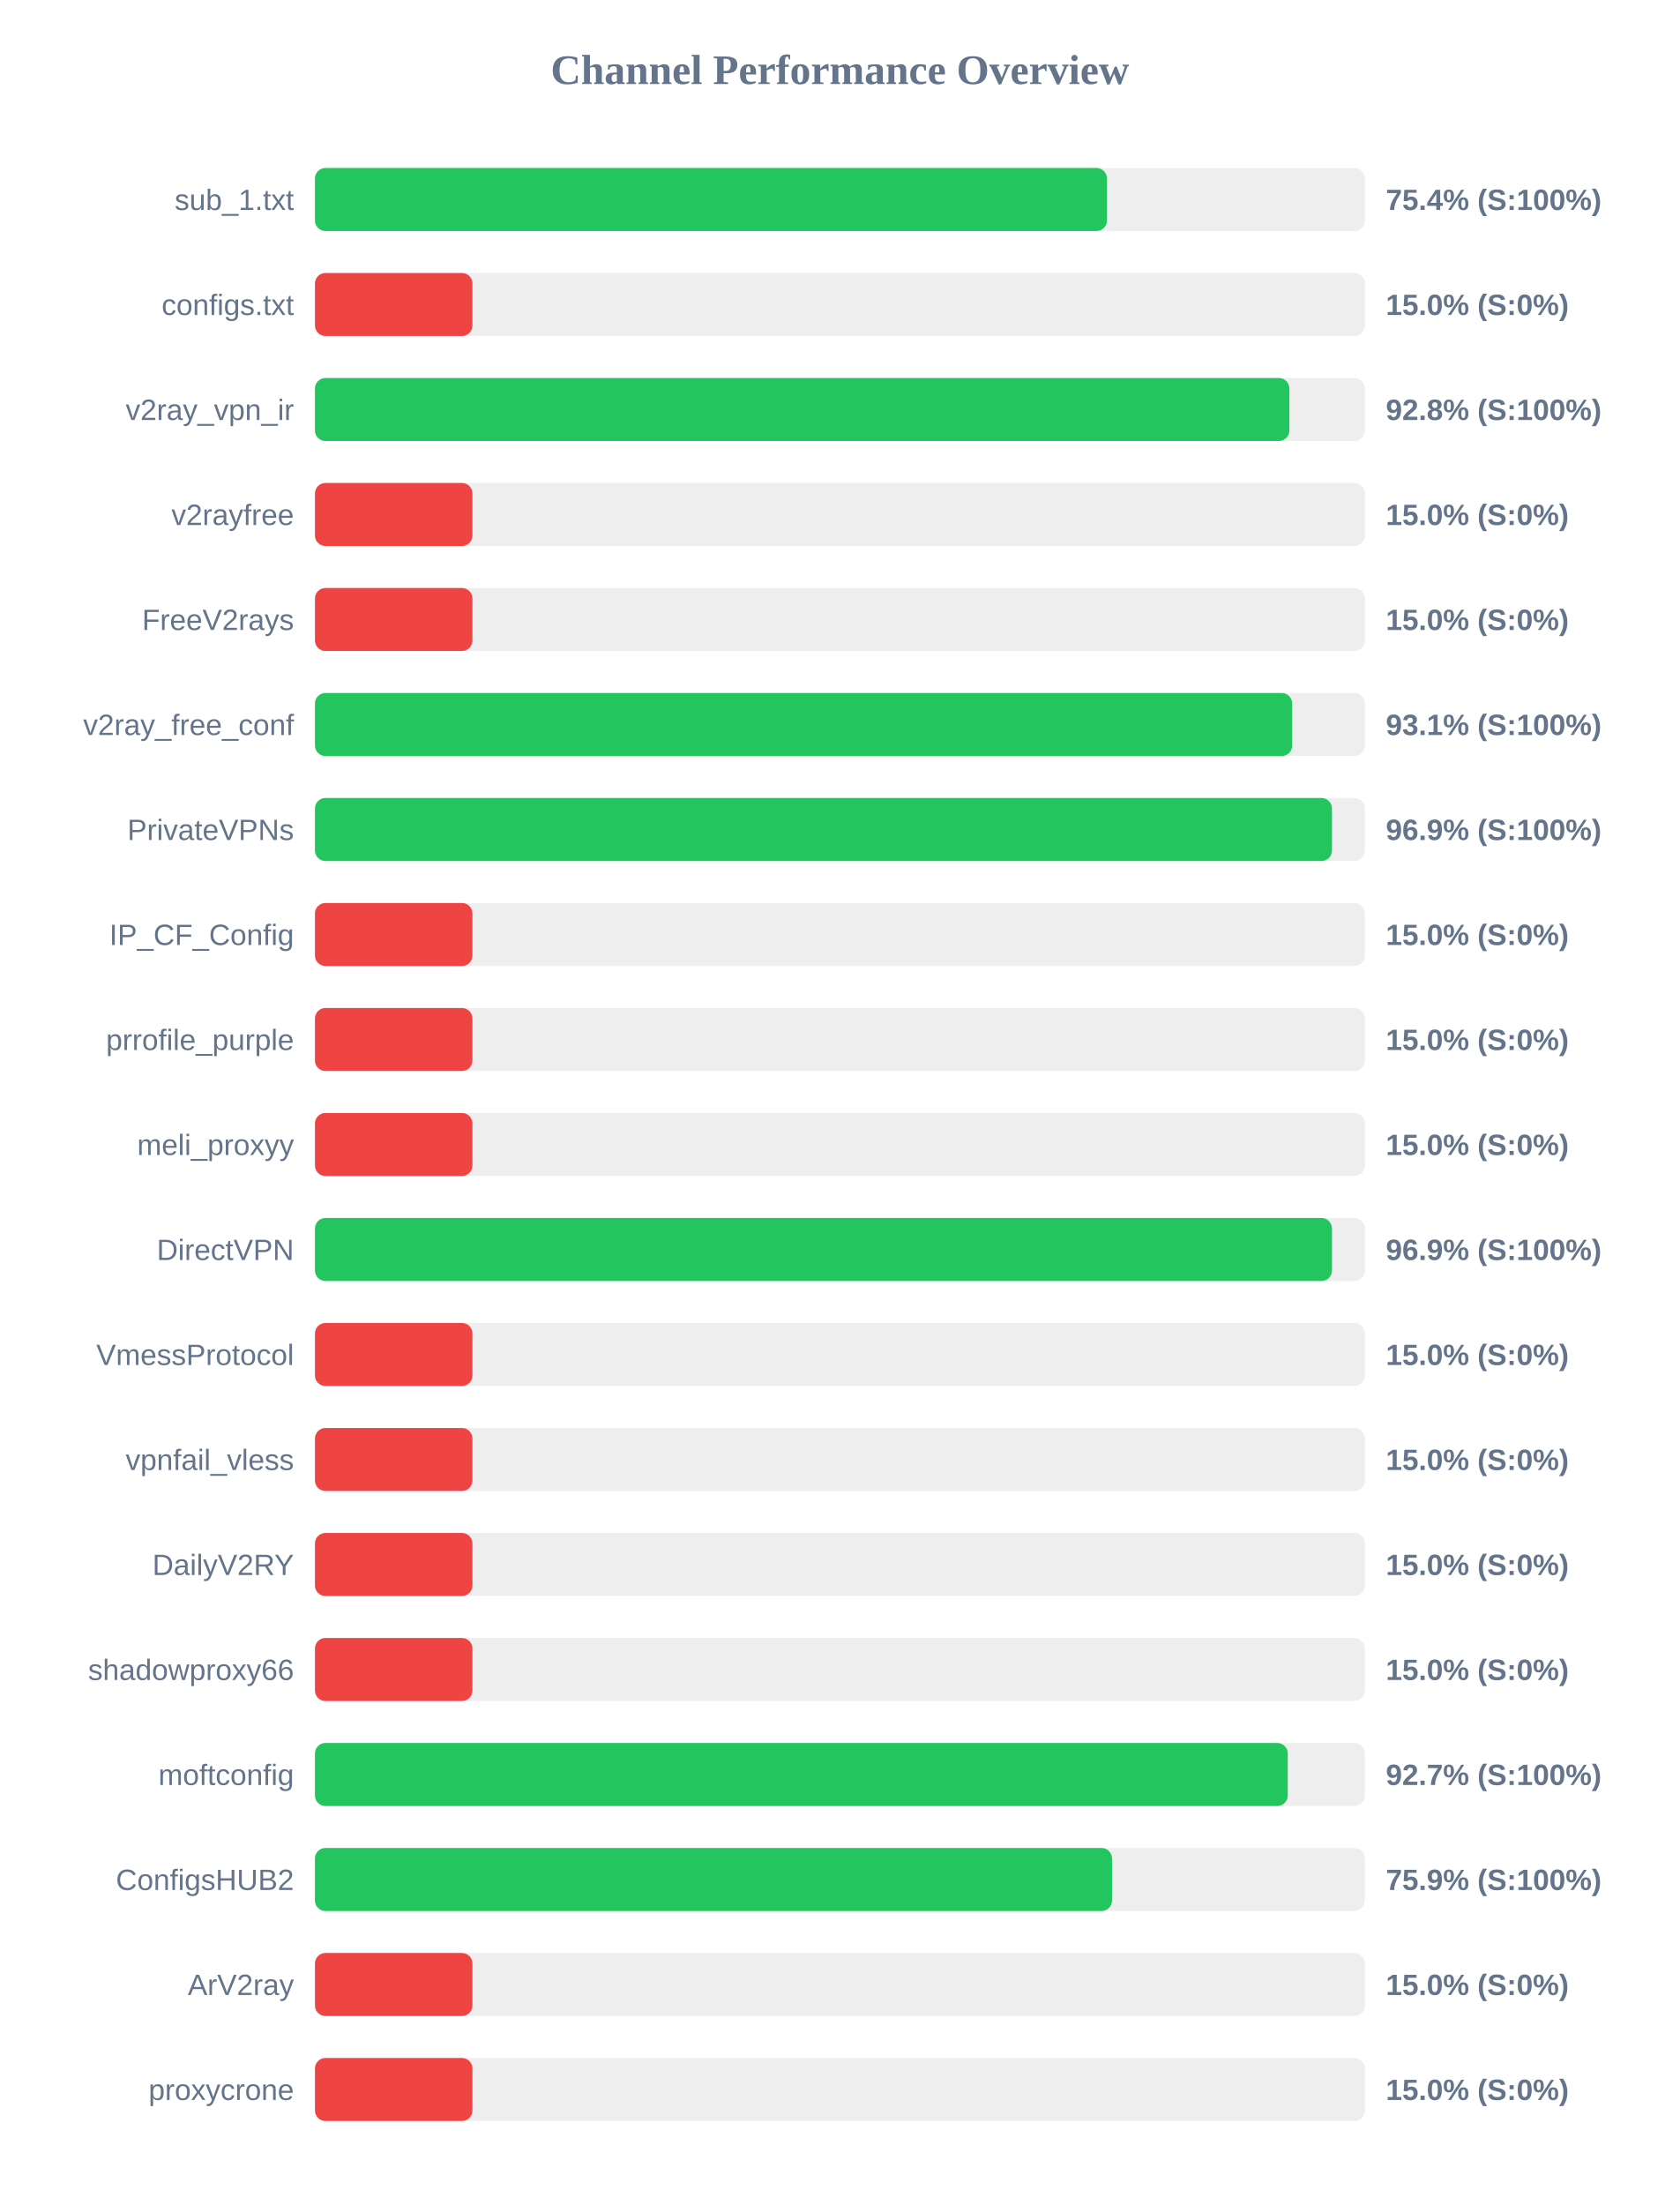
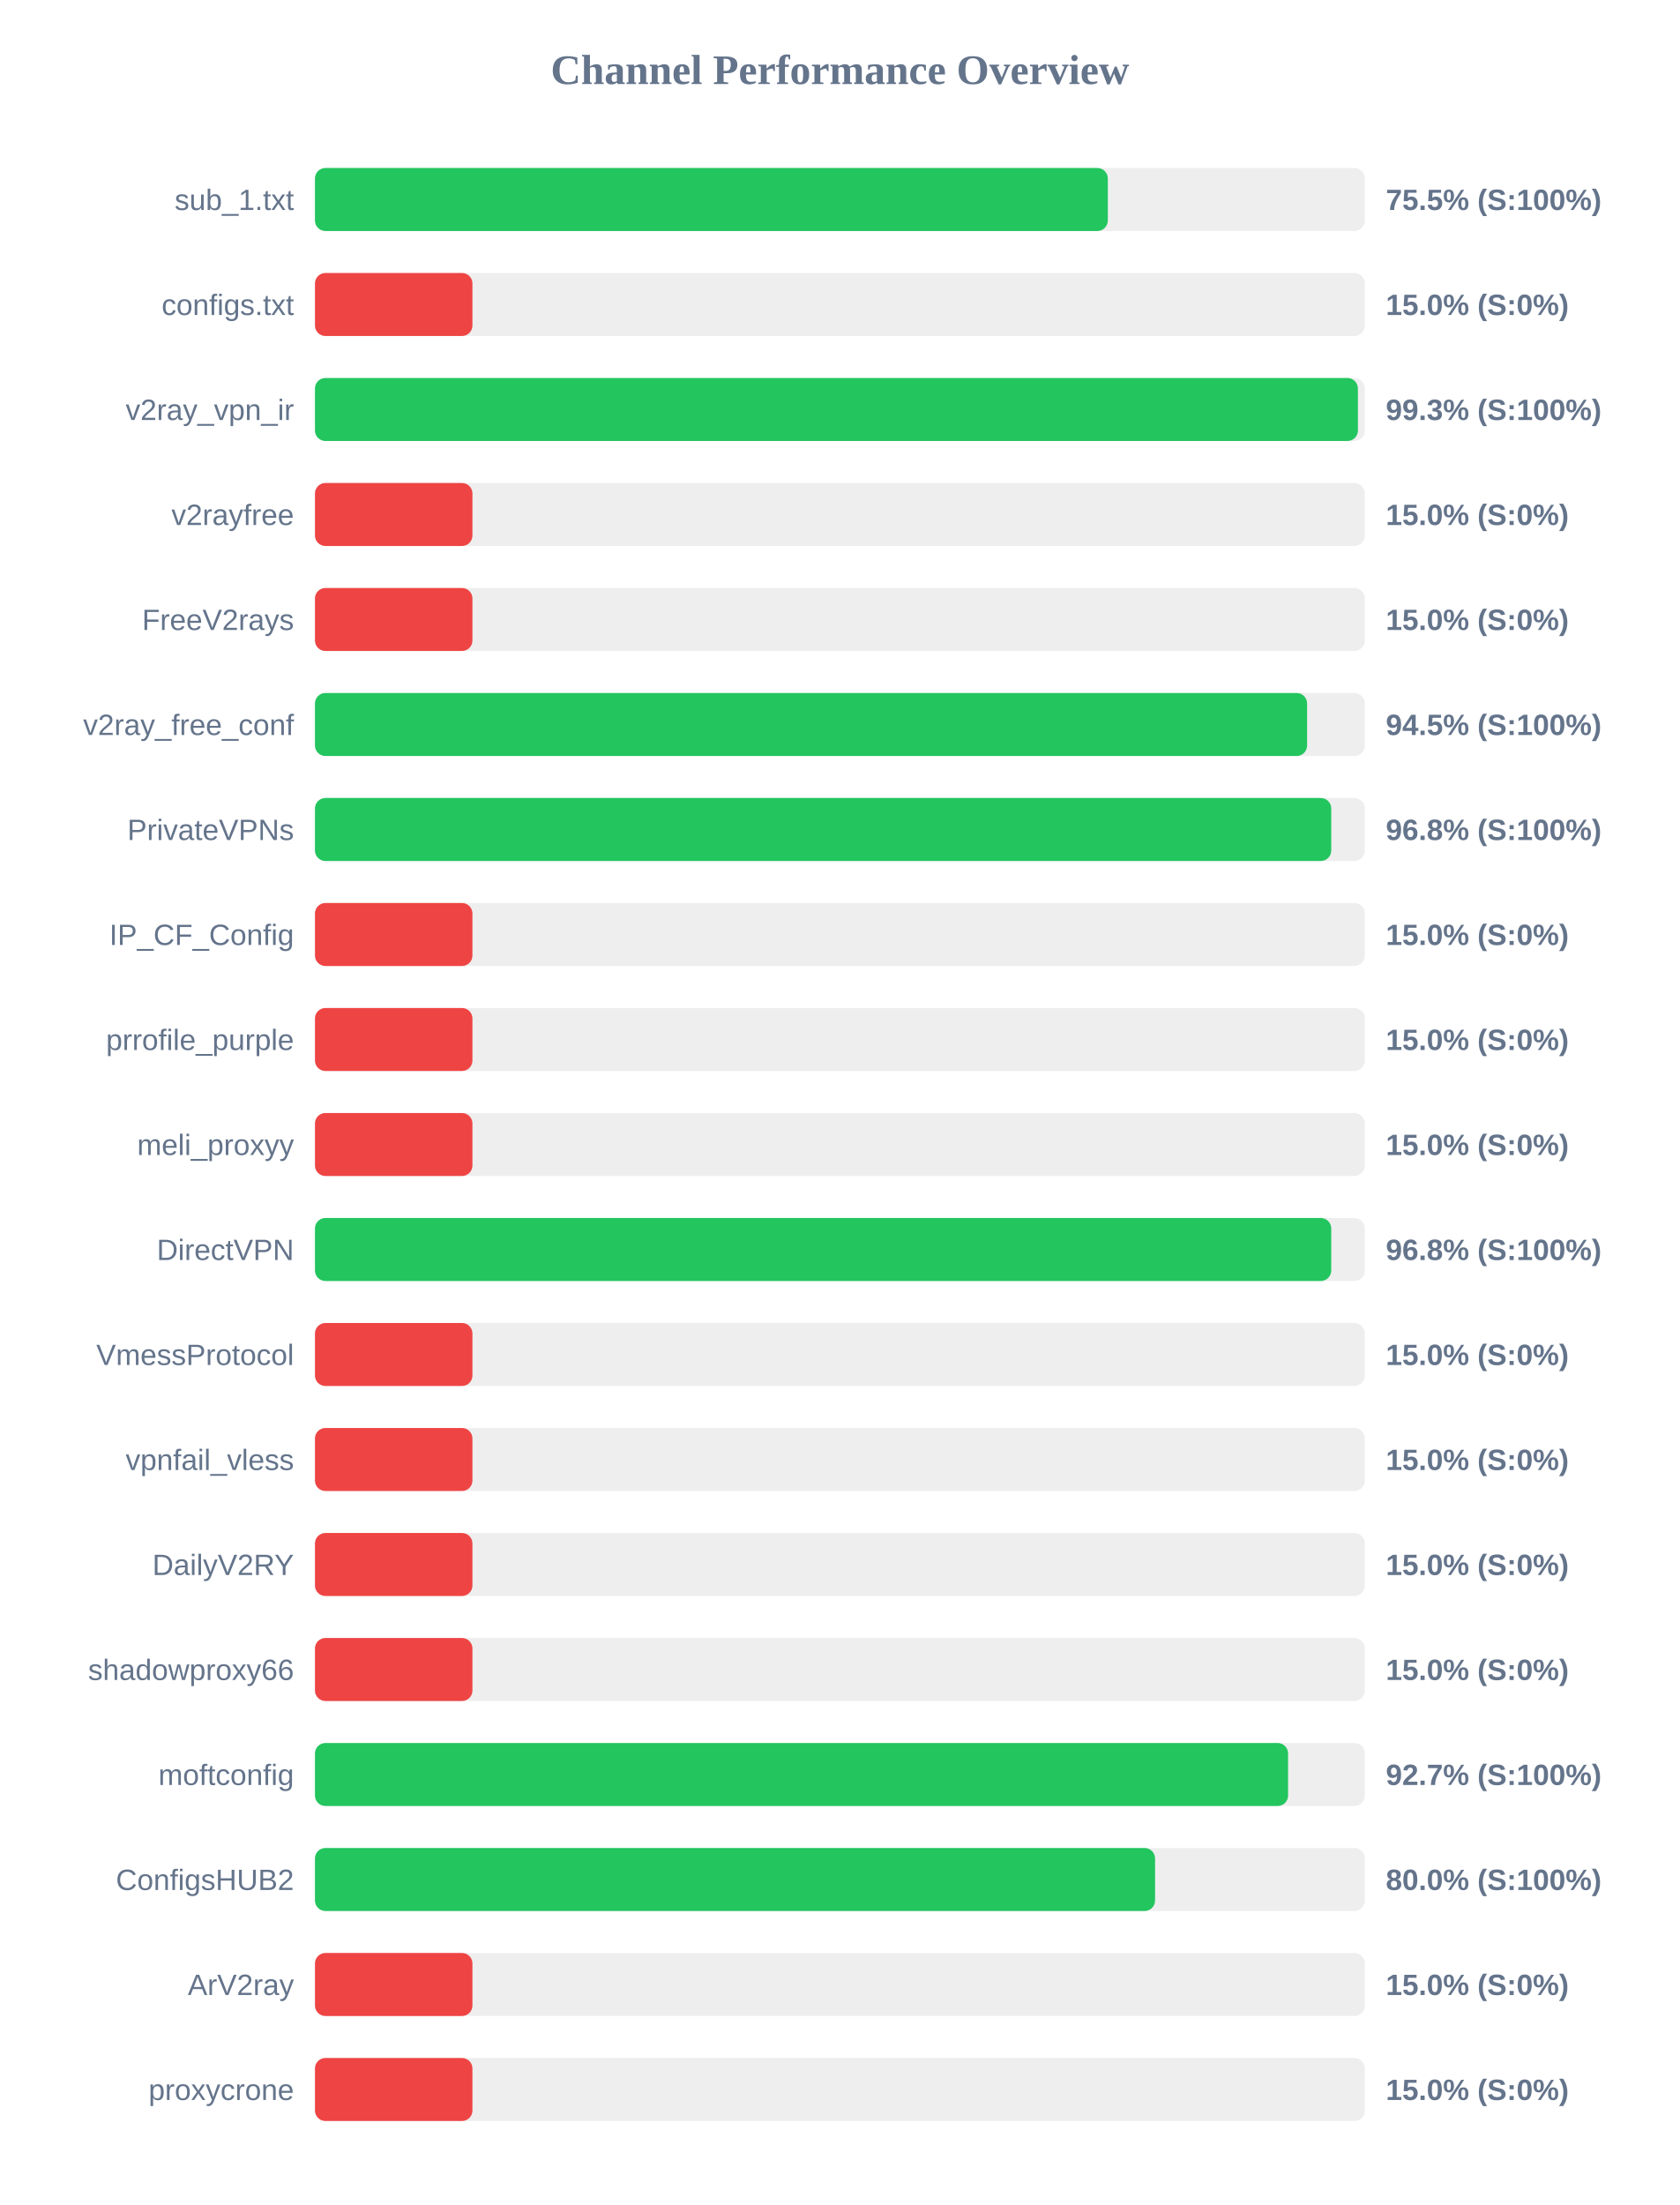
<svg xmlns="http://www.w3.org/2000/svg" width="800" height="1050" version="1.1">
  <style>
        .row { font: 14px Arial; fill: #64748b; }
        .score { font: bold 14px Arial; fill: #64748b; }
    </style>
  <text x="400" y="40" text-anchor="middle" font-size="20px" font-weight="bold" fill="#64748b">Channel Performance Overview</text>
  <rect x="150" y="80" width="500" height="30" fill="#eee" rx="5" />
-   <rect x="150" y="80" width="377.2" height="30" fill="#22c55e" rx="5" />
+   <rect x="150" y="80" width="377.6" height="30" fill="#22c55e" rx="5" />
  <text x="140" y="100" text-anchor="end" class="row">sub_1.txt</text>
-   <text x="660" y="100" text-anchor="start" class="score">75.4% (S:100%)</text>
+   <text x="660" y="100" text-anchor="start" class="score">75.5% (S:100%)</text>
  <rect x="150" y="130" width="500" height="30" fill="#eee" rx="5" />
  <rect x="150" y="130" width="75.0" height="30" fill="#ef4444" rx="5" />
  <text x="140" y="150" text-anchor="end" class="row">configs.txt</text>
  <text x="660" y="150" text-anchor="start" class="score">15.0% (S:0%)</text>
  <rect x="150" y="180" width="500" height="30" fill="#eee" rx="5" />
-   <rect x="150" y="180" width="464.05" height="30" fill="#22c55e" rx="5" />
+   <rect x="150" y="180" width="496.7" height="30" fill="#22c55e" rx="5" />
  <text x="140" y="200" text-anchor="end" class="row">v2ray_vpn_ir</text>
-   <text x="660" y="200" text-anchor="start" class="score">92.8% (S:100%)</text>
+   <text x="660" y="200" text-anchor="start" class="score">99.3% (S:100%)</text>
  <rect x="150" y="230" width="500" height="30" fill="#eee" rx="5" />
  <rect x="150" y="230" width="75.0" height="30" fill="#ef4444" rx="5" />
  <text x="140" y="250" text-anchor="end" class="row">v2rayfree</text>
  <text x="660" y="250" text-anchor="start" class="score">15.0% (S:0%)</text>
  <rect x="150" y="280" width="500" height="30" fill="#eee" rx="5" />
  <rect x="150" y="280" width="75.0" height="30" fill="#ef4444" rx="5" />
  <text x="140" y="300" text-anchor="end" class="row">FreeV2rays</text>
  <text x="660" y="300" text-anchor="start" class="score">15.0% (S:0%)</text>
  <rect x="150" y="330" width="500" height="30" fill="#eee" rx="5" />
-   <rect x="150" y="330" width="465.4" height="30" fill="#22c55e" rx="5" />
+   <rect x="150" y="330" width="472.5" height="30" fill="#22c55e" rx="5" />
  <text x="140" y="350" text-anchor="end" class="row">v2ray_free_conf</text>
-   <text x="660" y="350" text-anchor="start" class="score">93.1% (S:100%)</text>
+   <text x="660" y="350" text-anchor="start" class="score">94.5% (S:100%)</text>
  <rect x="150" y="380" width="500" height="30" fill="#eee" rx="5" />
-   <rect x="150" y="380" width="484.35" height="30" fill="#22c55e" rx="5" />
+   <rect x="150" y="380" width="484.0" height="30" fill="#22c55e" rx="5" />
  <text x="140" y="400" text-anchor="end" class="row">PrivateVPNs</text>
-   <text x="660" y="400" text-anchor="start" class="score">96.9% (S:100%)</text>
+   <text x="660" y="400" text-anchor="start" class="score">96.8% (S:100%)</text>
  <rect x="150" y="430" width="500" height="30" fill="#eee" rx="5" />
  <rect x="150" y="430" width="75.0" height="30" fill="#ef4444" rx="5" />
  <text x="140" y="450" text-anchor="end" class="row">IP_CF_Config</text>
  <text x="660" y="450" text-anchor="start" class="score">15.0% (S:0%)</text>
  <rect x="150" y="480" width="500" height="30" fill="#eee" rx="5" />
  <rect x="150" y="480" width="75.0" height="30" fill="#ef4444" rx="5" />
  <text x="140" y="500" text-anchor="end" class="row">prrofile_purple</text>
  <text x="660" y="500" text-anchor="start" class="score">15.0% (S:0%)</text>
  <rect x="150" y="530" width="500" height="30" fill="#eee" rx="5" />
  <rect x="150" y="530" width="75.0" height="30" fill="#ef4444" rx="5" />
  <text x="140" y="550" text-anchor="end" class="row">meli_proxyy</text>
  <text x="660" y="550" text-anchor="start" class="score">15.0% (S:0%)</text>
  <rect x="150" y="580" width="500" height="30" fill="#eee" rx="5" />
-   <rect x="150" y="580" width="484.35" height="30" fill="#22c55e" rx="5" />
+   <rect x="150" y="580" width="484.0" height="30" fill="#22c55e" rx="5" />
  <text x="140" y="600" text-anchor="end" class="row">DirectVPN</text>
-   <text x="660" y="600" text-anchor="start" class="score">96.9% (S:100%)</text>
+   <text x="660" y="600" text-anchor="start" class="score">96.8% (S:100%)</text>
  <rect x="150" y="630" width="500" height="30" fill="#eee" rx="5" />
  <rect x="150" y="630" width="75.0" height="30" fill="#ef4444" rx="5" />
  <text x="140" y="650" text-anchor="end" class="row">VmessProtocol</text>
  <text x="660" y="650" text-anchor="start" class="score">15.0% (S:0%)</text>
  <rect x="150" y="680" width="500" height="30" fill="#eee" rx="5" />
  <rect x="150" y="680" width="75.0" height="30" fill="#ef4444" rx="5" />
  <text x="140" y="700" text-anchor="end" class="row">vpnfail_vless</text>
  <text x="660" y="700" text-anchor="start" class="score">15.0% (S:0%)</text>
  <rect x="150" y="730" width="500" height="30" fill="#eee" rx="5" />
  <rect x="150" y="730" width="75.0" height="30" fill="#ef4444" rx="5" />
  <text x="140" y="750" text-anchor="end" class="row">DailyV2RY</text>
  <text x="660" y="750" text-anchor="start" class="score">15.0% (S:0%)</text>
  <rect x="150" y="780" width="500" height="30" fill="#eee" rx="5" />
  <rect x="150" y="780" width="75.0" height="30" fill="#ef4444" rx="5" />
  <text x="140" y="800" text-anchor="end" class="row">shadowproxy66</text>
  <text x="660" y="800" text-anchor="start" class="score">15.0% (S:0%)</text>
  <rect x="150" y="830" width="500" height="30" fill="#eee" rx="5" />
-   <rect x="150" y="830" width="463.3" height="30" fill="#22c55e" rx="5" />
+   <rect x="150" y="830" width="463.45" height="30" fill="#22c55e" rx="5" />
  <text x="140" y="850" text-anchor="end" class="row">moftconfig</text>
  <text x="660" y="850" text-anchor="start" class="score">92.7% (S:100%)</text>
  <rect x="150" y="880" width="500" height="30" fill="#eee" rx="5" />
-   <rect x="150" y="880" width="379.6" height="30" fill="#22c55e" rx="5" />
+   <rect x="150" y="880" width="400.1" height="30" fill="#22c55e" rx="5" />
  <text x="140" y="900" text-anchor="end" class="row">ConfigsHUB2</text>
-   <text x="660" y="900" text-anchor="start" class="score">75.9% (S:100%)</text>
+   <text x="660" y="900" text-anchor="start" class="score">80.0% (S:100%)</text>
  <rect x="150" y="930" width="500" height="30" fill="#eee" rx="5" />
  <rect x="150" y="930" width="75.0" height="30" fill="#ef4444" rx="5" />
  <text x="140" y="950" text-anchor="end" class="row">ArV2ray</text>
  <text x="660" y="950" text-anchor="start" class="score">15.0% (S:0%)</text>
  <rect x="150" y="980" width="500" height="30" fill="#eee" rx="5" />
  <rect x="150" y="980" width="75.0" height="30" fill="#ef4444" rx="5" />
  <text x="140" y="1000" text-anchor="end" class="row">proxycrone</text>
  <text x="660" y="1000" text-anchor="start" class="score">15.0% (S:0%)</text>
</svg>
